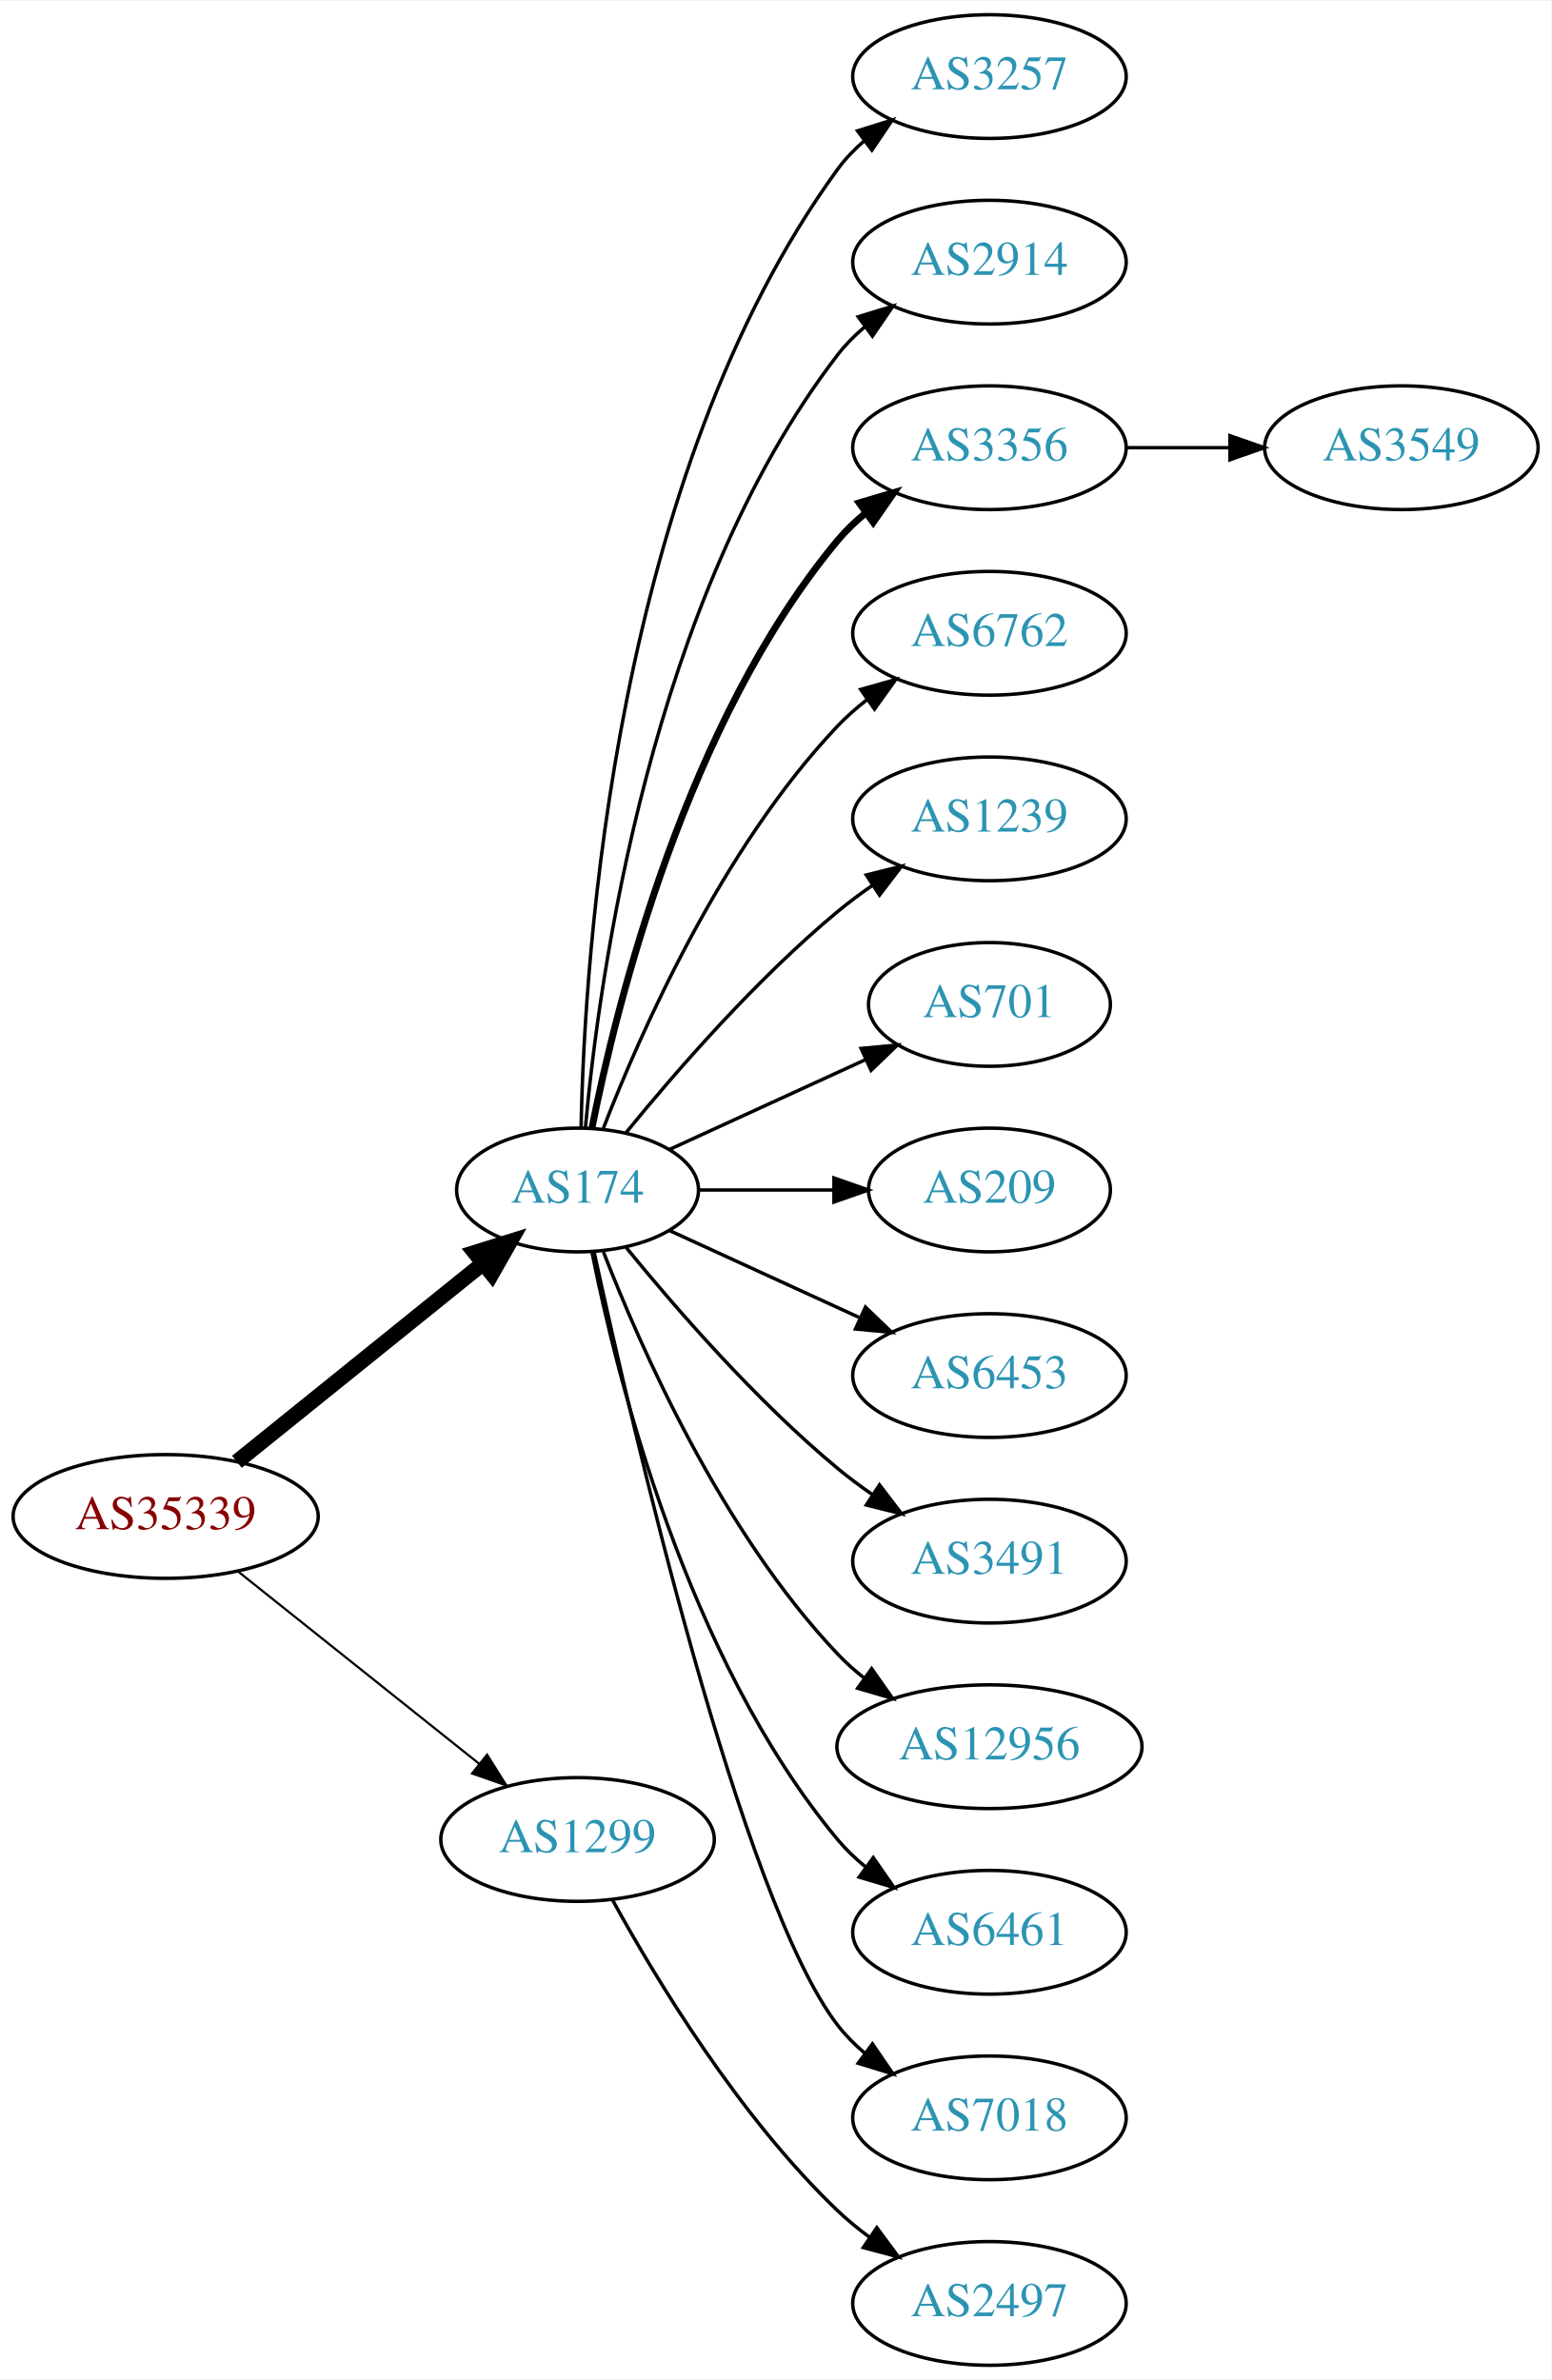
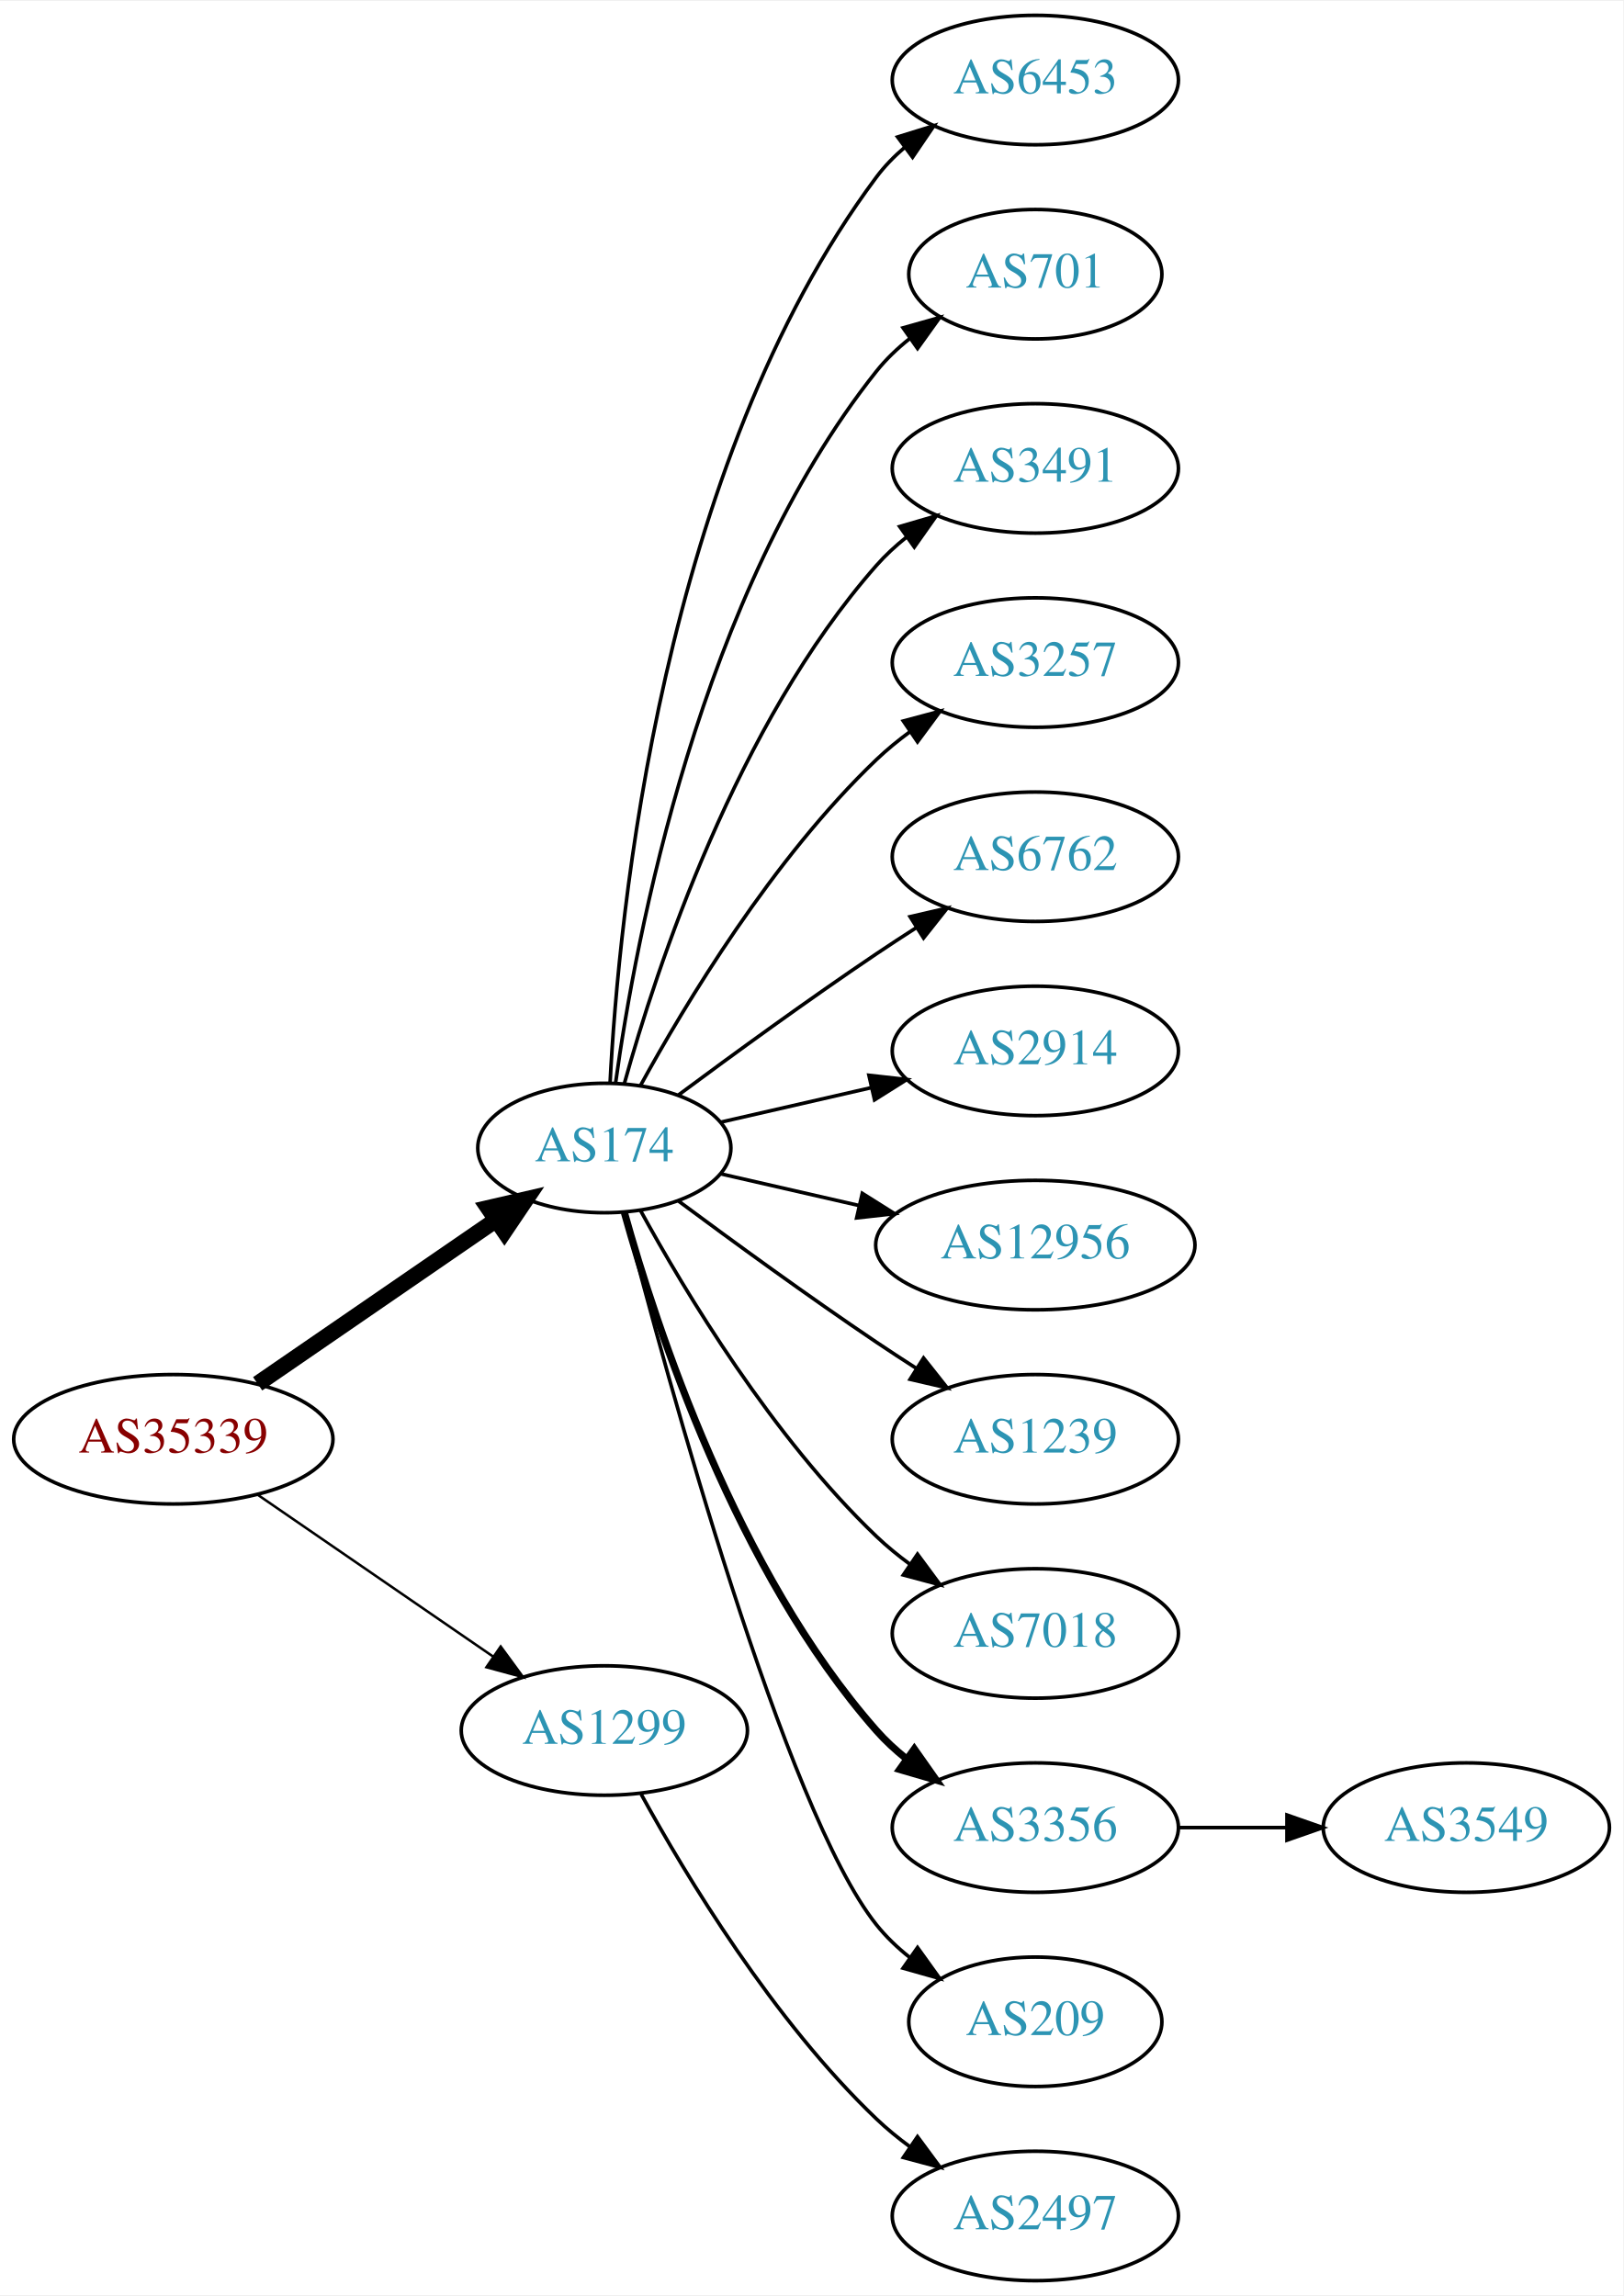
- <svg xmlns="http://www.w3.org/2000/svg" xmlns:xlink="http://www.w3.org/1999/xlink" width="451pt" height="692pt" viewBox="0.00 0.00 451.37 692.00">
-   <g id="graph0" class="graph" transform="scale(1 1) rotate(0) translate(4 688)">
-     <polygon fill="white" stroke="none" points="-4,4 -4,-688 447.37,-688 447.37,4 -4,4" />
+ <svg xmlns="http://www.w3.org/2000/svg" xmlns:xlink="http://www.w3.org/1999/xlink" width="451pt" height="638pt" viewBox="0.00 0.00 451.37 638.00">
+   <g id="graph0" class="graph" transform="scale(1 1) rotate(0) translate(4 634)">
+     <polygon fill="white" stroke="none" points="-4,4 -4,-634 447.37,-634 447.37,4 -4,4" />
    <g id="node1" class="node">
      <g id="a_node1">
        <a xlink:href="/asn/35339" xlink:title="AS35339 ~ AtNOC Clemens Zauner e.U. [AT]">
-           <ellipse fill="#ffffff" stroke="black" cx="44.196" cy="-247" rx="44.393" ry="18" />
-           <text text-anchor="middle" x="44.196" y="-243.3" font-family="Times,serif" font-size="14.00" fill="#880000">AS35339</text>
+           <ellipse fill="#ffffff" stroke="black" cx="44.196" cy="-234" rx="44.393" ry="18" />
+           <text text-anchor="middle" x="44.196" y="-230.3" font-family="Times,serif" font-size="14.00" fill="#880000">AS35339</text>
        </a>
      </g>
    </g>
    <g id="node2" class="node">
      <g id="a_node2">
        <a xlink:href="/asn/174" xlink:title="AS174 ~ Cogent Communications [US]">
-           <ellipse fill="#ffffff" stroke="black" cx="164.039" cy="-342" rx="35.194" ry="18" />
-           <text text-anchor="middle" x="164.039" y="-338.3" font-family="Times,serif" font-size="14.00" fill="#2c94b3">AS174</text>
+           <ellipse fill="#ffffff" stroke="black" cx="164.039" cy="-315" rx="35.194" ry="18" />
+           <text text-anchor="middle" x="164.039" y="-311.3" font-family="Times,serif" font-size="14.00" fill="#2c94b3">AS174</text>
        </a>
      </g>
    </g>
    <g id="edge1" class="edge">
-       <path fill="none" stroke="black" stroke-width="4.5" d="M64.92,-262.901C84.558,-278.732 114.826,-303.133 136.55,-320.646" />
-       <polygon fill="black" stroke="black" stroke-width="4.5" points="134.161,-323.778 144.418,-326.989 139.104,-317.647 134.161,-323.778" />
+       <path fill="none" stroke="black" stroke-width="4.5" d="M67.639,-249.426C86.454,-262.359 113.45,-280.915 133.927,-294.99" />
+       <polygon fill="black" stroke="black" stroke-width="4.5" points="131.789,-298.298 142.26,-300.718 136.249,-291.808 131.789,-298.298" />
    </g>
    <g id="node3" class="node">
      <g id="a_node3">
        <a xlink:href="/asn/1299" xlink:title="AS1299 ~ Telia Carrier [EU]">
          <ellipse fill="#ffffff" stroke="black" cx="164.039" cy="-153" rx="39.794" ry="18" />
          <text text-anchor="middle" x="164.039" y="-149.3" font-family="Times,serif" font-size="14.00" fill="#2c94b3">AS1299</text>
        </a>
      </g>
    </g>
    <g id="edge2" class="edge">
-       <path fill="none" stroke="black" stroke-width="0.643" d="M65.186,-231.054C84.518,-215.634 113.969,-192.141 135.512,-174.957" />
-       <polygon fill="black" stroke="black" stroke-width="0.643" points="137.708,-177.682 143.343,-168.71 133.343,-172.21 137.708,-177.682" />
+       <path fill="none" stroke="black" stroke-width="0.692" d="M67.639,-218.574C86.22,-205.802 112.781,-187.545 133.161,-173.537" />
+       <polygon fill="black" stroke="black" stroke-width="0.692" points="135.216,-176.371 141.475,-167.822 131.251,-170.602 135.216,-176.371" />
    </g>
    <g id="node4" class="node">
      <g id="a_node4">
-         <a xlink:href="/asn/3257" xlink:title="AS3257 ~ GTT [DE]">
-           <ellipse fill="#ffffff" stroke="black" cx="283.881" cy="-666" rx="39.794" ry="18" />
-           <text text-anchor="middle" x="283.881" y="-662.3" font-family="Times,serif" font-size="14.00" fill="#2c94b3">AS3257</text>
+         <a xlink:href="/asn/6453" xlink:title="AS6453 ~ TATA COMMUNICATIONS (AMERICA) INC [US]">
+           <ellipse fill="#ffffff" stroke="black" cx="283.881" cy="-612" rx="39.794" ry="18" />
+           <text text-anchor="middle" x="283.881" y="-608.3" font-family="Times,serif" font-size="14.00" fill="#2c94b3">AS6453</text>
        </a>
      </g>
    </g>
    <g id="edge3" class="edge">
-       <path fill="none" stroke="black" d="M165.071,-360.337C166.044,-410.079 174.763,-549.806 239.685,-639 241.897,-642.039 244.565,-644.813 247.477,-647.326" />
-       <polygon fill="black" stroke="black" points="245.495,-650.214 255.608,-653.373 249.672,-644.597 245.495,-650.214" />
+       <path fill="none" stroke="black" d="M165.63,-333.023C168.007,-379.412 179.925,-504.893 239.685,-585 241.933,-588.013 244.624,-590.769 247.551,-593.272" />
+       <polygon fill="black" stroke="black" points="245.582,-596.169 255.702,-599.303 249.746,-590.542 245.582,-596.169" />
    </g>
    <g id="node5" class="node">
      <g id="a_node5">
-         <a xlink:href="/asn/2914" xlink:title="AS2914 ~ NTT America, Inc. [US]">
-           <ellipse fill="#ffffff" stroke="black" cx="283.881" cy="-612" rx="39.794" ry="18" />
-           <text text-anchor="middle" x="283.881" y="-608.3" font-family="Times,serif" font-size="14.00" fill="#2c94b3">AS2914</text>
+         <a xlink:href="/asn/701" xlink:title="AS701 ~ UUNET [US]">
+           <ellipse fill="#ffffff" stroke="black" cx="283.881" cy="-558" rx="35.194" ry="18" />
+           <text text-anchor="middle" x="283.881" y="-554.3" font-family="Times,serif" font-size="14.00" fill="#2c94b3">AS701</text>
        </a>
      </g>
    </g>
    <g id="edge4" class="edge">
-       <path fill="none" stroke="black" d="M166.323,-360.117C170.221,-403.332 185.238,-514.131 239.685,-585 241.975,-587.981 244.695,-590.716 247.639,-593.205" />
-       <polygon fill="black" stroke="black" points="245.686,-596.113 255.816,-599.218 249.833,-590.473 245.686,-596.113" />
+       <path fill="none" stroke="black" d="M167.178,-333.17C172.678,-372.974 190.504,-469.233 239.685,-531 242.35,-534.347 245.55,-537.393 248.988,-540.132" />
+       <polygon fill="black" stroke="black" points="247.106,-543.087 257.302,-545.965 251.126,-537.357 247.106,-543.087" />
    </g>
    <g id="node6" class="node">
      <g id="a_node6">
-         <a xlink:href="/asn/3356" xlink:title="AS3356 ~ Level 3 Parent, LLC [US]">
-           <ellipse fill="#ffffff" stroke="black" cx="283.881" cy="-558" rx="39.794" ry="18" />
-           <text text-anchor="middle" x="283.881" y="-554.3" font-family="Times,serif" font-size="14.00" fill="#2c94b3">AS3356</text>
+         <a xlink:href="/asn/3491" xlink:title="AS3491 ~ PCCW Global, Inc. [US]">
+           <ellipse fill="#ffffff" stroke="black" cx="283.881" cy="-504" rx="39.794" ry="18" />
+           <text text-anchor="middle" x="283.881" y="-500.3" font-family="Times,serif" font-size="14.00" fill="#2c94b3">AS3491</text>
        </a>
      </g>
    </g>
    <g id="edge5" class="edge">
-       <path fill="none" stroke="black" stroke-width="2" d="M168.237,-360.073C175.401,-396.141 195.675,-478.125 239.685,-531 242.09,-533.889 244.886,-536.563 247.879,-539.013" />
-       <polygon fill="black" stroke="black" stroke-width="2" points="245.967,-541.95 256.122,-544.973 250.069,-536.277 245.967,-541.95" />
+       <path fill="none" stroke="black" d="M169.612,-332.946C178.517,-364.995 200.801,-432.842 239.685,-477 242.169,-479.821 245.019,-482.449 248.044,-484.871" />
+       <polygon fill="black" stroke="black" points="246.162,-487.828 256.334,-490.791 250.23,-482.131 246.162,-487.828" />
    </g>
    <g id="node7" class="node">
      <g id="a_node7">
-         <a xlink:href="/asn/6762" xlink:title="AS6762 ~ TELECOM ITALIA SPARKLE S.p.A. [IT]">
-           <ellipse fill="#ffffff" stroke="black" cx="283.881" cy="-504" rx="39.794" ry="18" />
-           <text text-anchor="middle" x="283.881" y="-500.3" font-family="Times,serif" font-size="14.00" fill="#2c94b3">AS6762</text>
+         <a xlink:href="/asn/3257" xlink:title="AS3257 ~ GTT [DE]">
+           <ellipse fill="#ffffff" stroke="black" cx="283.881" cy="-450" rx="39.794" ry="18" />
+           <text text-anchor="middle" x="283.881" y="-446.3" font-family="Times,serif" font-size="14.00" fill="#2c94b3">AS3257</text>
        </a>
      </g>
    </g>
    <g id="edge6" class="edge">
-       <path fill="none" stroke="black" d="M171.562,-359.994C182.312,-387.728 205.969,-441.429 239.685,-477 242.271,-479.728 245.188,-482.294 248.257,-484.677" />
-       <polygon fill="black" stroke="black" points="246.411,-487.658 256.605,-490.543 250.435,-481.93 246.411,-487.658" />
+       <path fill="none" stroke="black" d="M174.065,-332.321C186.548,-355.1 210.837,-395.453 239.685,-423 242.553,-425.739 245.742,-428.347 249.051,-430.785" />
+       <polygon fill="black" stroke="black" points="247.175,-433.742 257.411,-436.477 251.114,-427.956 247.175,-433.742" />
    </g>
    <g id="node8" class="node">
      <g id="a_node8">
-         <a xlink:href="/asn/1239" xlink:title="AS1239 ~ Sprint [US]">
-           <ellipse fill="#ffffff" stroke="black" cx="283.881" cy="-450" rx="39.794" ry="18" />
-           <text text-anchor="middle" x="283.881" y="-446.3" font-family="Times,serif" font-size="14.00" fill="#2c94b3">AS1239</text>
+         <a xlink:href="/asn/6762" xlink:title="AS6762 ~ TELECOM ITALIA SPARKLE S.p.A. [IT]">
+           <ellipse fill="#ffffff" stroke="black" cx="283.881" cy="-396" rx="39.794" ry="18" />
+           <text text-anchor="middle" x="283.881" y="-392.3" font-family="Times,serif" font-size="14.00" fill="#2c94b3">AS6762</text>
        </a>
      </g>
    </g>
    <g id="edge7" class="edge">
-       <path fill="none" stroke="black" d="M178.196,-358.743C192.281,-376.039 215.84,-403.223 239.685,-423 242.901,-425.668 246.402,-428.27 249.972,-430.741" />
-       <polygon fill="black" stroke="black" points="248.05,-433.666 258.329,-436.236 251.896,-427.817 248.05,-433.666" />
+       <path fill="none" stroke="black" d="M184.74,-329.81C199.642,-340.875 220.71,-356.228 239.685,-369 243.234,-371.389 246.984,-373.839 250.733,-376.242" />
+       <polygon fill="black" stroke="black" points="249.059,-379.325 259.381,-381.712 252.801,-373.409 249.059,-379.325" />
    </g>
    <g id="node9" class="node">
      <g id="a_node9">
-         <a xlink:href="/asn/701" xlink:title="AS701 ~ UUNET [US]">
-           <ellipse fill="#ffffff" stroke="black" cx="283.881" cy="-396" rx="35.194" ry="18" />
-           <text text-anchor="middle" x="283.881" y="-392.3" font-family="Times,serif" font-size="14.00" fill="#2c94b3">AS701</text>
+         <a xlink:href="/asn/2914" xlink:title="AS2914 ~ NTT America, Inc. [US]">
+           <ellipse fill="#ffffff" stroke="black" cx="283.881" cy="-342" rx="39.794" ry="18" />
+           <text text-anchor="middle" x="283.881" y="-338.3" font-family="Times,serif" font-size="14.00" fill="#2c94b3">AS2914</text>
        </a>
      </g>
    </g>
    <g id="edge8" class="edge">
-       <path fill="none" stroke="black" d="M190.9,-353.851C207.631,-361.518 229.621,-371.594 247.905,-379.972" />
-       <polygon fill="black" stroke="black" points="246.531,-383.193 257.08,-384.177 249.448,-376.829 246.531,-383.193" />
+       <path fill="none" stroke="black" d="M196.309,-322.165C209.148,-325.106 224.253,-328.567 238.22,-331.767" />
+       <polygon fill="black" stroke="black" points="237.612,-335.219 248.141,-334.04 239.175,-328.395 237.612,-335.219" />
    </g>
    <g id="node10" class="node">
      <g id="a_node10">
-         <a xlink:href="/asn/209" xlink:title="AS209 ~ CenturyLink Communications, LLC [US]">
-           <ellipse fill="#ffffff" stroke="black" cx="283.881" cy="-342" rx="35.194" ry="18" />
-           <text text-anchor="middle" x="283.881" y="-338.3" font-family="Times,serif" font-size="14.00" fill="#2c94b3">AS209</text>
+         <a xlink:href="/asn/12956" xlink:title="AS12956 ~ TELXIUS [ES]">
+           <ellipse fill="#ffffff" stroke="black" cx="283.881" cy="-288" rx="44.393" ry="18" />
+           <text text-anchor="middle" x="283.881" y="-284.3" font-family="Times,serif" font-size="14.00" fill="#2c94b3">AS12956</text>
        </a>
      </g>
    </g>
    <g id="edge9" class="edge">
-       <path fill="none" stroke="black" d="M199.44,-342C211.662,-342 225.597,-342 238.533,-342" />
-       <polygon fill="black" stroke="black" points="238.64,-345.5 248.64,-342 238.64,-338.5 238.64,-345.5" />
+       <path fill="none" stroke="black" d="M196.309,-307.835C208.154,-305.121 221.928,-301.966 234.957,-298.98" />
+       <polygon fill="black" stroke="black" points="235.766,-302.386 244.732,-296.741 234.203,-295.563 235.766,-302.386" />
    </g>
    <g id="node11" class="node">
      <g id="a_node11">
-         <a xlink:href="/asn/6453" xlink:title="AS6453 ~ TATA COMMUNICATIONS (AMERICA) INC [US]">
-           <ellipse fill="#ffffff" stroke="black" cx="283.881" cy="-288" rx="39.794" ry="18" />
-           <text text-anchor="middle" x="283.881" y="-284.3" font-family="Times,serif" font-size="14.00" fill="#2c94b3">AS6453</text>
+         <a xlink:href="/asn/1239" xlink:title="AS1239 ~ Sprint [US]">
+           <ellipse fill="#ffffff" stroke="black" cx="283.881" cy="-234" rx="39.794" ry="18" />
+           <text text-anchor="middle" x="283.881" y="-230.3" font-family="Times,serif" font-size="14.00" fill="#2c94b3">AS1239</text>
        </a>
      </g>
    </g>
    <g id="edge10" class="edge">
-       <path fill="none" stroke="black" d="M190.9,-330.149C207.02,-322.762 228.023,-313.138 245.888,-304.952" />
-       <polygon fill="black" stroke="black" points="247.806,-307.923 255.439,-300.575 244.89,-301.559 247.806,-307.923" />
+       <path fill="none" stroke="black" d="M184.74,-300.19C199.642,-289.125 220.71,-273.772 239.685,-261 243.234,-258.611 246.984,-256.161 250.733,-253.758" />
+       <polygon fill="black" stroke="black" points="252.801,-256.591 259.381,-248.288 249.059,-250.675 252.801,-256.591" />
    </g>
    <g id="node12" class="node">
      <g id="a_node12">
-         <a xlink:href="/asn/3491" xlink:title="AS3491 ~ PCCW Global, Inc. [US]">
-           <ellipse fill="#ffffff" stroke="black" cx="283.881" cy="-234" rx="39.794" ry="18" />
-           <text text-anchor="middle" x="283.881" y="-230.3" font-family="Times,serif" font-size="14.00" fill="#2c94b3">AS3491</text>
+         <a xlink:href="/asn/7018" xlink:title="AS7018 ~ AT&amp;T Services, Inc. [US]">
+           <ellipse fill="#ffffff" stroke="black" cx="283.881" cy="-180" rx="39.794" ry="18" />
+           <text text-anchor="middle" x="283.881" y="-176.3" font-family="Times,serif" font-size="14.00" fill="#2c94b3">AS7018</text>
        </a>
      </g>
    </g>
    <g id="edge11" class="edge">
-       <path fill="none" stroke="black" d="M178.196,-325.257C192.281,-307.961 215.84,-280.777 239.685,-261 242.901,-258.332 246.402,-255.73 249.972,-253.259" />
-       <polygon fill="black" stroke="black" points="251.896,-256.183 258.329,-247.764 248.05,-250.334 251.896,-256.183" />
+       <path fill="none" stroke="black" d="M174.065,-297.679C186.548,-274.9 210.837,-234.547 239.685,-207 242.553,-204.261 245.742,-201.653 249.051,-199.215" />
+       <polygon fill="black" stroke="black" points="251.114,-202.044 257.411,-193.523 247.175,-196.258 251.114,-202.044" />
    </g>
    <g id="node13" class="node">
      <g id="a_node13">
-         <a xlink:href="/asn/12956" xlink:title="AS12956 ~ TELXIUS [ES]">
-           <ellipse fill="#ffffff" stroke="black" cx="283.881" cy="-180" rx="44.393" ry="18" />
-           <text text-anchor="middle" x="283.881" y="-176.3" font-family="Times,serif" font-size="14.00" fill="#2c94b3">AS12956</text>
+         <a xlink:href="/asn/3356" xlink:title="AS3356 ~ LEVEL3 [US]">
+           <ellipse fill="#ffffff" stroke="black" cx="283.881" cy="-126" rx="39.794" ry="18" />
+           <text text-anchor="middle" x="283.881" y="-122.3" font-family="Times,serif" font-size="14.00" fill="#2c94b3">AS3356</text>
        </a>
      </g>
    </g>
    <g id="edge12" class="edge">
-       <path fill="none" stroke="black" d="M171.562,-324.006C182.312,-296.272 205.969,-242.571 239.685,-207 242.069,-204.485 244.736,-202.107 247.542,-199.883" />
-       <polygon fill="black" stroke="black" points="249.611,-202.707 255.704,-194.039 245.535,-197.015 249.611,-202.707" />
+       <path fill="none" stroke="black" stroke-width="2" d="M169.612,-297.054C178.517,-265.005 200.801,-197.158 239.685,-153 242.169,-150.179 245.019,-147.551 248.044,-145.129" />
+       <polygon fill="black" stroke="black" stroke-width="2" points="250.23,-147.869 256.334,-139.209 246.162,-142.172 250.23,-147.869" />
    </g>
    <g id="node14" class="node">
      <g id="a_node14">
-         <a xlink:href="/asn/6461" xlink:title="AS6461 ~ Zayo Bandwidth [US]">
-           <ellipse fill="#ffffff" stroke="black" cx="283.881" cy="-126" rx="39.794" ry="18" />
-           <text text-anchor="middle" x="283.881" y="-122.3" font-family="Times,serif" font-size="14.00" fill="#2c94b3">AS6461</text>
+         <a xlink:href="/asn/209" xlink:title="AS209 ~ CenturyLink Communications, LLC [US]">
+           <ellipse fill="#ffffff" stroke="black" cx="283.881" cy="-72" rx="35.194" ry="18" />
+           <text text-anchor="middle" x="283.881" y="-68.3" font-family="Times,serif" font-size="14.00" fill="#2c94b3">AS209</text>
        </a>
      </g>
    </g>
    <g id="edge13" class="edge">
-       <path fill="none" stroke="black" d="M168.237,-323.927C175.401,-287.859 195.675,-205.875 239.685,-153 242.09,-150.111 244.886,-147.437 247.879,-144.987" />
-       <polygon fill="black" stroke="black" points="250.069,-147.723 256.122,-139.027 245.967,-142.05 250.069,-147.723" />
+       <path fill="none" stroke="black" d="M169.556,-297.158C181.406,-251.353 214.229,-130.97 239.685,-99 242.35,-95.653 245.55,-92.607 248.988,-89.868" />
+       <polygon fill="black" stroke="black" points="251.126,-92.643 257.302,-84.035 247.106,-86.913 251.126,-92.643" />
    </g>
-     <g id="node15" class="node">
-       <g id="a_node15">
-         <a xlink:href="/asn/7018" xlink:title="AS7018 ~ AT&amp;T Services, Inc. [US]">
-           <ellipse fill="#ffffff" stroke="black" cx="283.881" cy="-72" rx="39.794" ry="18" />
-           <text text-anchor="middle" x="283.881" y="-68.3" font-family="Times,serif" font-size="14.00" fill="#2c94b3">AS7018</text>
-         </a>
-       </g>
-     </g>
-     <g id="edge14" class="edge">
-       <path fill="none" stroke="black" d="M168.822,-324.134C179.615,-274.393 211.588,-135.572 239.685,-99 241.975,-96.019 244.695,-93.284 247.639,-90.796" />
-       <polygon fill="black" stroke="black" points="249.833,-93.527 255.816,-84.782 245.686,-87.888 249.833,-93.527" />
-     </g>
-     <g id="node17" class="node">
-       <g id="a_node17">
+     <g id="node16" class="node">
+       <g id="a_node16">
        <a xlink:href="/asn/2497" xlink:title="AS2497 ~ Internet Initiative Japan Inc. [JP]">
          <ellipse fill="#ffffff" stroke="black" cx="283.881" cy="-18" rx="39.794" ry="18" />
          <text text-anchor="middle" x="283.881" y="-14.3" font-family="Times,serif" font-size="14.00" fill="#2c94b3">AS2497</text>
        </a>
      </g>
    </g>
-     <g id="edge16" class="edge">
+     <g id="edge15" class="edge">
      <path fill="none" stroke="black" d="M174.28,-135.287C186.825,-112.439 211.002,-72.389 239.685,-45 242.553,-42.261 245.742,-39.653 249.051,-37.215" />
      <polygon fill="black" stroke="black" points="251.114,-40.044 257.411,-31.523 247.175,-34.258 251.114,-40.044" />
    </g>
-     <g id="node16" class="node">
-       <g id="a_node16">
+     <g id="node15" class="node">
+       <g id="a_node15">
        <a xlink:href="/asn/3549" xlink:title="AS3549 ~ Level 3 Parent, LLC [US]">
-           <ellipse fill="#ffffff" stroke="black" cx="403.724" cy="-558" rx="39.794" ry="18" />
-           <text text-anchor="middle" x="403.724" y="-554.3" font-family="Times,serif" font-size="14.00" fill="#2c94b3">AS3549</text>
+           <ellipse fill="#ffffff" stroke="black" cx="403.724" cy="-126" rx="39.794" ry="18" />
+           <text text-anchor="middle" x="403.724" y="-122.3" font-family="Times,serif" font-size="14.00" fill="#2c94b3">AS3549</text>
        </a>
      </g>
    </g>
-     <g id="edge15" class="edge">
-       <path fill="none" stroke="black" d="M323.794,-558C333.347,-558 343.697,-558 353.659,-558" />
-       <polygon fill="black" stroke="black" points="353.852,-561.5 363.852,-558 353.852,-554.5 353.852,-561.5" />
+     <g id="edge14" class="edge">
+       <path fill="none" stroke="black" d="M323.794,-126C333.347,-126 343.697,-126 353.659,-126" />
+       <polygon fill="black" stroke="black" points="353.852,-129.5 363.852,-126 353.852,-122.5 353.852,-129.5" />
    </g>
  </g>
</svg>
